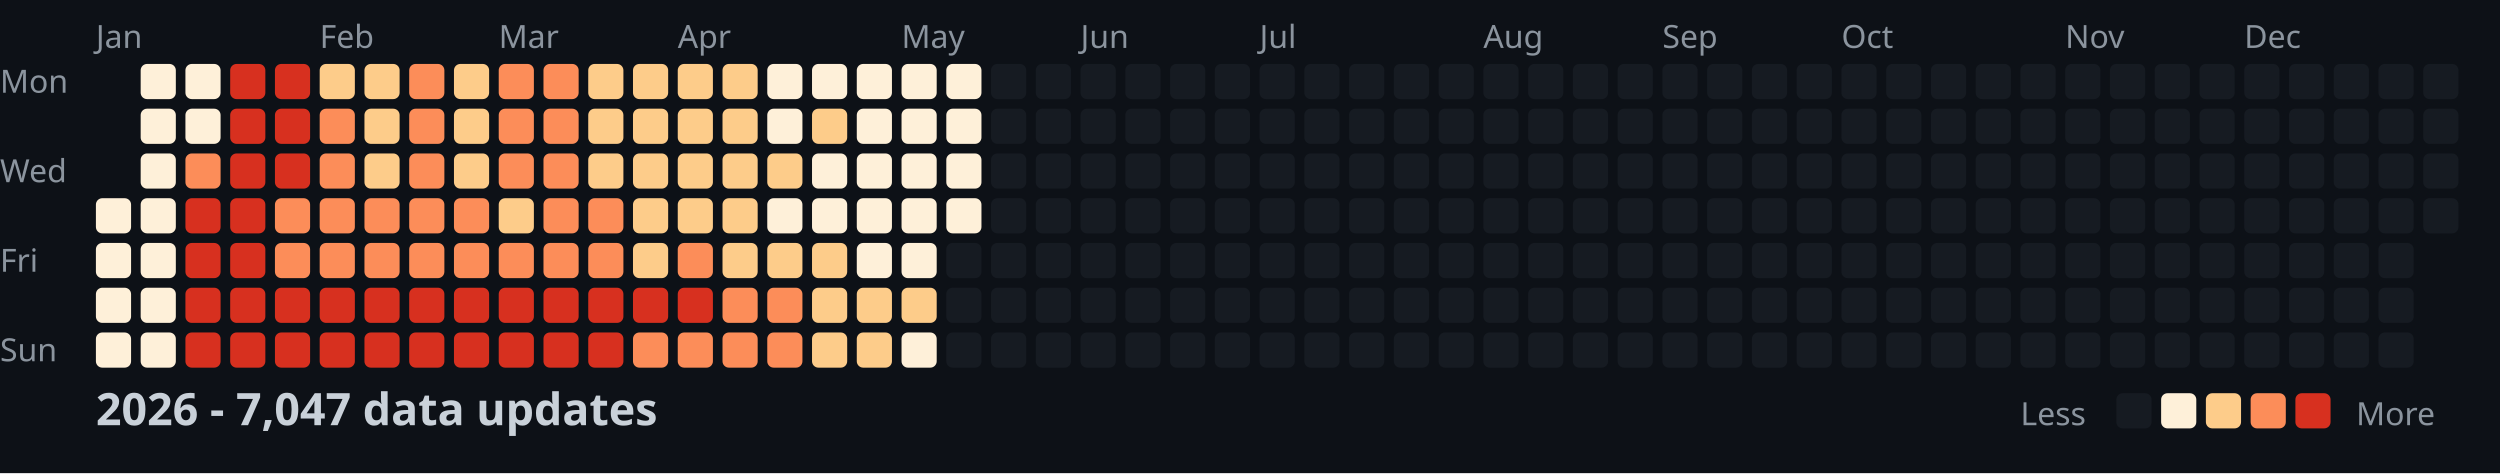
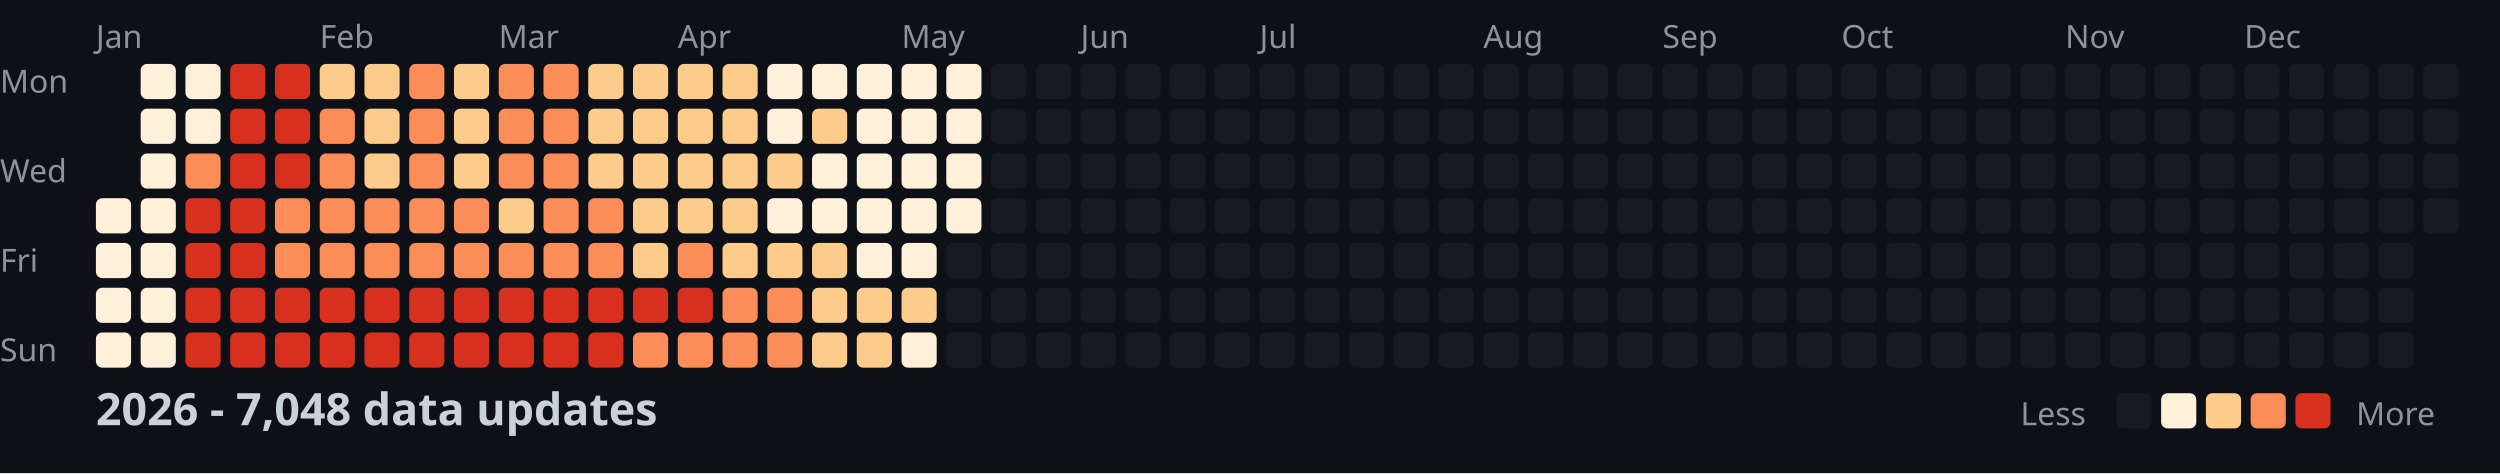
<svg xmlns="http://www.w3.org/2000/svg" width="782" height="148">
  <style>
    .month { font: 10px sans-serif; fill: #8b949e; }
    .day { font: 10px sans-serif; fill: #8b949e; }
    .title { font: bold 14px sans-serif; fill: #c9d1d9; }
    .legend { font: 10px sans-serif; fill: #8b949e; }
  </style>
  <rect width="100%" height="100%" fill="#0d1117" />
  <text x="0" y="29" class="day">Mon</text>
  <text x="0" y="57" class="day">Wed</text>
  <text x="0" y="85" class="day">Fri</text>
  <text x="0" y="113" class="day">Sun</text>
  <text x="30" y="15" class="month">Jan</text>
  <text x="100" y="15" class="month">Feb</text>
  <text x="156" y="15" class="month">Mar</text>
  <text x="212" y="15" class="month">Apr</text>
  <text x="282" y="15" class="month">May</text>
  <text x="338" y="15" class="month">Jun</text>
  <text x="394" y="15" class="month">Jul</text>
  <text x="464" y="15" class="month">Aug</text>
  <text x="520" y="15" class="month">Sep</text>
  <text x="576" y="15" class="month">Oct</text>
  <text x="646" y="15" class="month">Nov</text>
  <text x="702" y="15" class="month">Dec</text>
  <rect x="30" y="62" width="11" height="11" fill="#fef0d9" rx="2" />
  <rect x="30" y="76" width="11" height="11" fill="#fef0d9" rx="2" />
  <rect x="30" y="90" width="11" height="11" fill="#fef0d9" rx="2" />
  <rect x="30" y="104" width="11" height="11" fill="#fef0d9" rx="2" />
  <rect x="44" y="20" width="11" height="11" fill="#fef0d9" rx="2" />
  <rect x="44" y="34" width="11" height="11" fill="#fef0d9" rx="2" />
  <rect x="44" y="48" width="11" height="11" fill="#fef0d9" rx="2" />
  <rect x="44" y="62" width="11" height="11" fill="#fef0d9" rx="2" />
  <rect x="44" y="76" width="11" height="11" fill="#fef0d9" rx="2" />
  <rect x="44" y="90" width="11" height="11" fill="#fef0d9" rx="2" />
  <rect x="44" y="104" width="11" height="11" fill="#fef0d9" rx="2" />
  <rect x="58" y="20" width="11" height="11" fill="#fef0d9" rx="2" />
  <rect x="58" y="34" width="11" height="11" fill="#fef0d9" rx="2" />
  <rect x="58" y="48" width="11" height="11" fill="#fc8d59" rx="2" />
  <rect x="58" y="62" width="11" height="11" fill="#d7301f" rx="2" />
  <rect x="58" y="76" width="11" height="11" fill="#d7301f" rx="2" />
  <rect x="58" y="90" width="11" height="11" fill="#d7301f" rx="2" />
  <rect x="58" y="104" width="11" height="11" fill="#d7301f" rx="2" />
  <rect x="72" y="20" width="11" height="11" fill="#d7301f" rx="2" />
  <rect x="72" y="34" width="11" height="11" fill="#d7301f" rx="2" />
  <rect x="72" y="48" width="11" height="11" fill="#d7301f" rx="2" />
  <rect x="72" y="62" width="11" height="11" fill="#d7301f" rx="2" />
  <rect x="72" y="76" width="11" height="11" fill="#d7301f" rx="2" />
  <rect x="72" y="90" width="11" height="11" fill="#d7301f" rx="2" />
  <rect x="72" y="104" width="11" height="11" fill="#d7301f" rx="2" />
  <rect x="86" y="20" width="11" height="11" fill="#d7301f" rx="2" />
  <rect x="86" y="34" width="11" height="11" fill="#d7301f" rx="2" />
  <rect x="86" y="48" width="11" height="11" fill="#d7301f" rx="2" />
  <rect x="86" y="62" width="11" height="11" fill="#fc8d59" rx="2" />
  <rect x="86" y="76" width="11" height="11" fill="#fc8d59" rx="2" />
  <rect x="86" y="90" width="11" height="11" fill="#d7301f" rx="2" />
  <rect x="86" y="104" width="11" height="11" fill="#d7301f" rx="2" />
  <rect x="100" y="20" width="11" height="11" fill="#fdcc8a" rx="2" />
  <rect x="100" y="34" width="11" height="11" fill="#fc8d59" rx="2" />
  <rect x="100" y="48" width="11" height="11" fill="#fc8d59" rx="2" />
  <rect x="100" y="62" width="11" height="11" fill="#fc8d59" rx="2" />
  <rect x="100" y="76" width="11" height="11" fill="#fc8d59" rx="2" />
  <rect x="100" y="90" width="11" height="11" fill="#d7301f" rx="2" />
  <rect x="100" y="104" width="11" height="11" fill="#d7301f" rx="2" />
  <rect x="114" y="20" width="11" height="11" fill="#fdcc8a" rx="2" />
  <rect x="114" y="34" width="11" height="11" fill="#fdcc8a" rx="2" />
  <rect x="114" y="48" width="11" height="11" fill="#fdcc8a" rx="2" />
  <rect x="114" y="62" width="11" height="11" fill="#fc8d59" rx="2" />
  <rect x="114" y="76" width="11" height="11" fill="#fc8d59" rx="2" />
  <rect x="114" y="90" width="11" height="11" fill="#d7301f" rx="2" />
  <rect x="114" y="104" width="11" height="11" fill="#d7301f" rx="2" />
  <rect x="128" y="20" width="11" height="11" fill="#fc8d59" rx="2" />
  <rect x="128" y="34" width="11" height="11" fill="#fc8d59" rx="2" />
  <rect x="128" y="48" width="11" height="11" fill="#fc8d59" rx="2" />
  <rect x="128" y="62" width="11" height="11" fill="#fc8d59" rx="2" />
  <rect x="128" y="76" width="11" height="11" fill="#fc8d59" rx="2" />
  <rect x="128" y="90" width="11" height="11" fill="#d7301f" rx="2" />
  <rect x="128" y="104" width="11" height="11" fill="#d7301f" rx="2" />
  <rect x="142" y="20" width="11" height="11" fill="#fdcc8a" rx="2" />
  <rect x="142" y="34" width="11" height="11" fill="#fdcc8a" rx="2" />
  <rect x="142" y="48" width="11" height="11" fill="#fdcc8a" rx="2" />
  <rect x="142" y="62" width="11" height="11" fill="#fc8d59" rx="2" />
  <rect x="142" y="76" width="11" height="11" fill="#fc8d59" rx="2" />
  <rect x="142" y="90" width="11" height="11" fill="#d7301f" rx="2" />
  <rect x="142" y="104" width="11" height="11" fill="#d7301f" rx="2" />
  <rect x="156" y="20" width="11" height="11" fill="#fc8d59" rx="2" />
  <rect x="156" y="34" width="11" height="11" fill="#fc8d59" rx="2" />
  <rect x="156" y="48" width="11" height="11" fill="#fc8d59" rx="2" />
  <rect x="156" y="62" width="11" height="11" fill="#fdcc8a" rx="2" />
  <rect x="156" y="76" width="11" height="11" fill="#fc8d59" rx="2" />
  <rect x="156" y="90" width="11" height="11" fill="#d7301f" rx="2" />
  <rect x="156" y="104" width="11" height="11" fill="#d7301f" rx="2" />
  <rect x="170" y="20" width="11" height="11" fill="#fc8d59" rx="2" />
  <rect x="170" y="34" width="11" height="11" fill="#fc8d59" rx="2" />
  <rect x="170" y="48" width="11" height="11" fill="#fc8d59" rx="2" />
  <rect x="170" y="62" width="11" height="11" fill="#fc8d59" rx="2" />
  <rect x="170" y="76" width="11" height="11" fill="#fc8d59" rx="2" />
  <rect x="170" y="90" width="11" height="11" fill="#d7301f" rx="2" />
  <rect x="170" y="104" width="11" height="11" fill="#d7301f" rx="2" />
  <rect x="184" y="20" width="11" height="11" fill="#fdcc8a" rx="2" />
  <rect x="184" y="34" width="11" height="11" fill="#fdcc8a" rx="2" />
  <rect x="184" y="48" width="11" height="11" fill="#fdcc8a" rx="2" />
  <rect x="184" y="62" width="11" height="11" fill="#fc8d59" rx="2" />
  <rect x="184" y="76" width="11" height="11" fill="#fc8d59" rx="2" />
  <rect x="184" y="90" width="11" height="11" fill="#d7301f" rx="2" />
  <rect x="184" y="104" width="11" height="11" fill="#d7301f" rx="2" />
  <rect x="198" y="20" width="11" height="11" fill="#fdcc8a" rx="2" />
  <rect x="198" y="34" width="11" height="11" fill="#fdcc8a" rx="2" />
  <rect x="198" y="48" width="11" height="11" fill="#fdcc8a" rx="2" />
  <rect x="198" y="62" width="11" height="11" fill="#fdcc8a" rx="2" />
  <rect x="198" y="76" width="11" height="11" fill="#fdcc8a" rx="2" />
  <rect x="198" y="90" width="11" height="11" fill="#d7301f" rx="2" />
  <rect x="198" y="104" width="11" height="11" fill="#fc8d59" rx="2" />
  <rect x="212" y="20" width="11" height="11" fill="#fdcc8a" rx="2" />
  <rect x="212" y="34" width="11" height="11" fill="#fdcc8a" rx="2" />
  <rect x="212" y="48" width="11" height="11" fill="#fdcc8a" rx="2" />
  <rect x="212" y="62" width="11" height="11" fill="#fdcc8a" rx="2" />
  <rect x="212" y="76" width="11" height="11" fill="#fc8d59" rx="2" />
  <rect x="212" y="90" width="11" height="11" fill="#d7301f" rx="2" />
  <rect x="212" y="104" width="11" height="11" fill="#fc8d59" rx="2" />
  <rect x="226" y="20" width="11" height="11" fill="#fdcc8a" rx="2" />
  <rect x="226" y="34" width="11" height="11" fill="#fdcc8a" rx="2" />
  <rect x="226" y="48" width="11" height="11" fill="#fdcc8a" rx="2" />
  <rect x="226" y="62" width="11" height="11" fill="#fdcc8a" rx="2" />
  <rect x="226" y="76" width="11" height="11" fill="#fdcc8a" rx="2" />
  <rect x="226" y="90" width="11" height="11" fill="#fc8d59" rx="2" />
  <rect x="226" y="104" width="11" height="11" fill="#fc8d59" rx="2" />
  <rect x="240" y="20" width="11" height="11" fill="#fef0d9" rx="2" />
  <rect x="240" y="34" width="11" height="11" fill="#fef0d9" rx="2" />
  <rect x="240" y="48" width="11" height="11" fill="#fdcc8a" rx="2" />
  <rect x="240" y="62" width="11" height="11" fill="#fef0d9" rx="2" />
  <rect x="240" y="76" width="11" height="11" fill="#fdcc8a" rx="2" />
  <rect x="240" y="90" width="11" height="11" fill="#fc8d59" rx="2" />
  <rect x="240" y="104" width="11" height="11" fill="#fc8d59" rx="2" />
  <rect x="254" y="20" width="11" height="11" fill="#fef0d9" rx="2" />
  <rect x="254" y="34" width="11" height="11" fill="#fdcc8a" rx="2" />
  <rect x="254" y="48" width="11" height="11" fill="#fef0d9" rx="2" />
  <rect x="254" y="62" width="11" height="11" fill="#fef0d9" rx="2" />
  <rect x="254" y="76" width="11" height="11" fill="#fdcc8a" rx="2" />
  <rect x="254" y="90" width="11" height="11" fill="#fdcc8a" rx="2" />
  <rect x="254" y="104" width="11" height="11" fill="#fdcc8a" rx="2" />
  <rect x="268" y="20" width="11" height="11" fill="#fef0d9" rx="2" />
  <rect x="268" y="34" width="11" height="11" fill="#fef0d9" rx="2" />
  <rect x="268" y="48" width="11" height="11" fill="#fef0d9" rx="2" />
  <rect x="268" y="62" width="11" height="11" fill="#fef0d9" rx="2" />
  <rect x="268" y="76" width="11" height="11" fill="#fef0d9" rx="2" />
  <rect x="268" y="90" width="11" height="11" fill="#fdcc8a" rx="2" />
  <rect x="268" y="104" width="11" height="11" fill="#fdcc8a" rx="2" />
  <rect x="282" y="20" width="11" height="11" fill="#fef0d9" rx="2" />
  <rect x="282" y="34" width="11" height="11" fill="#fef0d9" rx="2" />
  <rect x="282" y="48" width="11" height="11" fill="#fef0d9" rx="2" />
  <rect x="282" y="62" width="11" height="11" fill="#fef0d9" rx="2" />
  <rect x="282" y="76" width="11" height="11" fill="#fef0d9" rx="2" />
  <rect x="282" y="90" width="11" height="11" fill="#fdcc8a" rx="2" />
  <rect x="282" y="104" width="11" height="11" fill="#fef0d9" rx="2" />
  <rect x="296" y="20" width="11" height="11" fill="#fef0d9" rx="2" />
  <rect x="296" y="34" width="11" height="11" fill="#fef0d9" rx="2" />
  <rect x="296" y="48" width="11" height="11" fill="#fef0d9" rx="2" />
  <rect x="296" y="62" width="11" height="11" fill="#fef0d9" rx="2" />
  <rect x="296" y="76" width="11" height="11" fill="#161b22" rx="2" />
  <rect x="296" y="90" width="11" height="11" fill="#161b22" rx="2" />
  <rect x="296" y="104" width="11" height="11" fill="#161b22" rx="2" />
  <rect x="310" y="20" width="11" height="11" fill="#161b22" rx="2" />
  <rect x="310" y="34" width="11" height="11" fill="#161b22" rx="2" />
  <rect x="310" y="48" width="11" height="11" fill="#161b22" rx="2" />
  <rect x="310" y="62" width="11" height="11" fill="#161b22" rx="2" />
  <rect x="310" y="76" width="11" height="11" fill="#161b22" rx="2" />
  <rect x="310" y="90" width="11" height="11" fill="#161b22" rx="2" />
  <rect x="310" y="104" width="11" height="11" fill="#161b22" rx="2" />
  <rect x="324" y="20" width="11" height="11" fill="#161b22" rx="2" />
  <rect x="324" y="34" width="11" height="11" fill="#161b22" rx="2" />
  <rect x="324" y="48" width="11" height="11" fill="#161b22" rx="2" />
  <rect x="324" y="62" width="11" height="11" fill="#161b22" rx="2" />
  <rect x="324" y="76" width="11" height="11" fill="#161b22" rx="2" />
  <rect x="324" y="90" width="11" height="11" fill="#161b22" rx="2" />
  <rect x="324" y="104" width="11" height="11" fill="#161b22" rx="2" />
  <rect x="338" y="20" width="11" height="11" fill="#161b22" rx="2" />
  <rect x="338" y="34" width="11" height="11" fill="#161b22" rx="2" />
  <rect x="338" y="48" width="11" height="11" fill="#161b22" rx="2" />
  <rect x="338" y="62" width="11" height="11" fill="#161b22" rx="2" />
  <rect x="338" y="76" width="11" height="11" fill="#161b22" rx="2" />
  <rect x="338" y="90" width="11" height="11" fill="#161b22" rx="2" />
  <rect x="338" y="104" width="11" height="11" fill="#161b22" rx="2" />
  <rect x="352" y="20" width="11" height="11" fill="#161b22" rx="2" />
  <rect x="352" y="34" width="11" height="11" fill="#161b22" rx="2" />
  <rect x="352" y="48" width="11" height="11" fill="#161b22" rx="2" />
  <rect x="352" y="62" width="11" height="11" fill="#161b22" rx="2" />
  <rect x="352" y="76" width="11" height="11" fill="#161b22" rx="2" />
  <rect x="352" y="90" width="11" height="11" fill="#161b22" rx="2" />
  <rect x="352" y="104" width="11" height="11" fill="#161b22" rx="2" />
  <rect x="366" y="20" width="11" height="11" fill="#161b22" rx="2" />
  <rect x="366" y="34" width="11" height="11" fill="#161b22" rx="2" />
  <rect x="366" y="48" width="11" height="11" fill="#161b22" rx="2" />
  <rect x="366" y="62" width="11" height="11" fill="#161b22" rx="2" />
  <rect x="366" y="76" width="11" height="11" fill="#161b22" rx="2" />
  <rect x="366" y="90" width="11" height="11" fill="#161b22" rx="2" />
  <rect x="366" y="104" width="11" height="11" fill="#161b22" rx="2" />
  <rect x="380" y="20" width="11" height="11" fill="#161b22" rx="2" />
  <rect x="380" y="34" width="11" height="11" fill="#161b22" rx="2" />
  <rect x="380" y="48" width="11" height="11" fill="#161b22" rx="2" />
  <rect x="380" y="62" width="11" height="11" fill="#161b22" rx="2" />
  <rect x="380" y="76" width="11" height="11" fill="#161b22" rx="2" />
  <rect x="380" y="90" width="11" height="11" fill="#161b22" rx="2" />
  <rect x="380" y="104" width="11" height="11" fill="#161b22" rx="2" />
  <rect x="394" y="20" width="11" height="11" fill="#161b22" rx="2" />
  <rect x="394" y="34" width="11" height="11" fill="#161b22" rx="2" />
  <rect x="394" y="48" width="11" height="11" fill="#161b22" rx="2" />
  <rect x="394" y="62" width="11" height="11" fill="#161b22" rx="2" />
  <rect x="394" y="76" width="11" height="11" fill="#161b22" rx="2" />
  <rect x="394" y="90" width="11" height="11" fill="#161b22" rx="2" />
  <rect x="394" y="104" width="11" height="11" fill="#161b22" rx="2" />
  <rect x="408" y="20" width="11" height="11" fill="#161b22" rx="2" />
  <rect x="408" y="34" width="11" height="11" fill="#161b22" rx="2" />
  <rect x="408" y="48" width="11" height="11" fill="#161b22" rx="2" />
  <rect x="408" y="62" width="11" height="11" fill="#161b22" rx="2" />
  <rect x="408" y="76" width="11" height="11" fill="#161b22" rx="2" />
  <rect x="408" y="90" width="11" height="11" fill="#161b22" rx="2" />
  <rect x="408" y="104" width="11" height="11" fill="#161b22" rx="2" />
  <rect x="422" y="20" width="11" height="11" fill="#161b22" rx="2" />
  <rect x="422" y="34" width="11" height="11" fill="#161b22" rx="2" />
  <rect x="422" y="48" width="11" height="11" fill="#161b22" rx="2" />
  <rect x="422" y="62" width="11" height="11" fill="#161b22" rx="2" />
  <rect x="422" y="76" width="11" height="11" fill="#161b22" rx="2" />
  <rect x="422" y="90" width="11" height="11" fill="#161b22" rx="2" />
  <rect x="422" y="104" width="11" height="11" fill="#161b22" rx="2" />
  <rect x="436" y="20" width="11" height="11" fill="#161b22" rx="2" />
  <rect x="436" y="34" width="11" height="11" fill="#161b22" rx="2" />
  <rect x="436" y="48" width="11" height="11" fill="#161b22" rx="2" />
  <rect x="436" y="62" width="11" height="11" fill="#161b22" rx="2" />
  <rect x="436" y="76" width="11" height="11" fill="#161b22" rx="2" />
  <rect x="436" y="90" width="11" height="11" fill="#161b22" rx="2" />
  <rect x="436" y="104" width="11" height="11" fill="#161b22" rx="2" />
  <rect x="450" y="20" width="11" height="11" fill="#161b22" rx="2" />
  <rect x="450" y="34" width="11" height="11" fill="#161b22" rx="2" />
  <rect x="450" y="48" width="11" height="11" fill="#161b22" rx="2" />
  <rect x="450" y="62" width="11" height="11" fill="#161b22" rx="2" />
  <rect x="450" y="76" width="11" height="11" fill="#161b22" rx="2" />
  <rect x="450" y="90" width="11" height="11" fill="#161b22" rx="2" />
  <rect x="450" y="104" width="11" height="11" fill="#161b22" rx="2" />
  <rect x="464" y="20" width="11" height="11" fill="#161b22" rx="2" />
  <rect x="464" y="34" width="11" height="11" fill="#161b22" rx="2" />
  <rect x="464" y="48" width="11" height="11" fill="#161b22" rx="2" />
  <rect x="464" y="62" width="11" height="11" fill="#161b22" rx="2" />
  <rect x="464" y="76" width="11" height="11" fill="#161b22" rx="2" />
  <rect x="464" y="90" width="11" height="11" fill="#161b22" rx="2" />
  <rect x="464" y="104" width="11" height="11" fill="#161b22" rx="2" />
  <rect x="478" y="20" width="11" height="11" fill="#161b22" rx="2" />
  <rect x="478" y="34" width="11" height="11" fill="#161b22" rx="2" />
  <rect x="478" y="48" width="11" height="11" fill="#161b22" rx="2" />
  <rect x="478" y="62" width="11" height="11" fill="#161b22" rx="2" />
  <rect x="478" y="76" width="11" height="11" fill="#161b22" rx="2" />
  <rect x="478" y="90" width="11" height="11" fill="#161b22" rx="2" />
  <rect x="478" y="104" width="11" height="11" fill="#161b22" rx="2" />
  <rect x="492" y="20" width="11" height="11" fill="#161b22" rx="2" />
  <rect x="492" y="34" width="11" height="11" fill="#161b22" rx="2" />
  <rect x="492" y="48" width="11" height="11" fill="#161b22" rx="2" />
  <rect x="492" y="62" width="11" height="11" fill="#161b22" rx="2" />
  <rect x="492" y="76" width="11" height="11" fill="#161b22" rx="2" />
  <rect x="492" y="90" width="11" height="11" fill="#161b22" rx="2" />
  <rect x="492" y="104" width="11" height="11" fill="#161b22" rx="2" />
  <rect x="506" y="20" width="11" height="11" fill="#161b22" rx="2" />
  <rect x="506" y="34" width="11" height="11" fill="#161b22" rx="2" />
  <rect x="506" y="48" width="11" height="11" fill="#161b22" rx="2" />
  <rect x="506" y="62" width="11" height="11" fill="#161b22" rx="2" />
  <rect x="506" y="76" width="11" height="11" fill="#161b22" rx="2" />
  <rect x="506" y="90" width="11" height="11" fill="#161b22" rx="2" />
  <rect x="506" y="104" width="11" height="11" fill="#161b22" rx="2" />
  <rect x="520" y="20" width="11" height="11" fill="#161b22" rx="2" />
  <rect x="520" y="34" width="11" height="11" fill="#161b22" rx="2" />
  <rect x="520" y="48" width="11" height="11" fill="#161b22" rx="2" />
  <rect x="520" y="62" width="11" height="11" fill="#161b22" rx="2" />
  <rect x="520" y="76" width="11" height="11" fill="#161b22" rx="2" />
  <rect x="520" y="90" width="11" height="11" fill="#161b22" rx="2" />
  <rect x="520" y="104" width="11" height="11" fill="#161b22" rx="2" />
  <rect x="534" y="20" width="11" height="11" fill="#161b22" rx="2" />
  <rect x="534" y="34" width="11" height="11" fill="#161b22" rx="2" />
  <rect x="534" y="48" width="11" height="11" fill="#161b22" rx="2" />
  <rect x="534" y="62" width="11" height="11" fill="#161b22" rx="2" />
  <rect x="534" y="76" width="11" height="11" fill="#161b22" rx="2" />
  <rect x="534" y="90" width="11" height="11" fill="#161b22" rx="2" />
  <rect x="534" y="104" width="11" height="11" fill="#161b22" rx="2" />
  <rect x="548" y="20" width="11" height="11" fill="#161b22" rx="2" />
  <rect x="548" y="34" width="11" height="11" fill="#161b22" rx="2" />
  <rect x="548" y="48" width="11" height="11" fill="#161b22" rx="2" />
  <rect x="548" y="62" width="11" height="11" fill="#161b22" rx="2" />
  <rect x="548" y="76" width="11" height="11" fill="#161b22" rx="2" />
  <rect x="548" y="90" width="11" height="11" fill="#161b22" rx="2" />
  <rect x="548" y="104" width="11" height="11" fill="#161b22" rx="2" />
  <rect x="562" y="20" width="11" height="11" fill="#161b22" rx="2" />
  <rect x="562" y="34" width="11" height="11" fill="#161b22" rx="2" />
  <rect x="562" y="48" width="11" height="11" fill="#161b22" rx="2" />
  <rect x="562" y="62" width="11" height="11" fill="#161b22" rx="2" />
  <rect x="562" y="76" width="11" height="11" fill="#161b22" rx="2" />
  <rect x="562" y="90" width="11" height="11" fill="#161b22" rx="2" />
  <rect x="562" y="104" width="11" height="11" fill="#161b22" rx="2" />
  <rect x="576" y="20" width="11" height="11" fill="#161b22" rx="2" />
  <rect x="576" y="34" width="11" height="11" fill="#161b22" rx="2" />
  <rect x="576" y="48" width="11" height="11" fill="#161b22" rx="2" />
  <rect x="576" y="62" width="11" height="11" fill="#161b22" rx="2" />
  <rect x="576" y="76" width="11" height="11" fill="#161b22" rx="2" />
  <rect x="576" y="90" width="11" height="11" fill="#161b22" rx="2" />
  <rect x="576" y="104" width="11" height="11" fill="#161b22" rx="2" />
  <rect x="590" y="20" width="11" height="11" fill="#161b22" rx="2" />
  <rect x="590" y="34" width="11" height="11" fill="#161b22" rx="2" />
  <rect x="590" y="48" width="11" height="11" fill="#161b22" rx="2" />
  <rect x="590" y="62" width="11" height="11" fill="#161b22" rx="2" />
  <rect x="590" y="76" width="11" height="11" fill="#161b22" rx="2" />
  <rect x="590" y="90" width="11" height="11" fill="#161b22" rx="2" />
  <rect x="590" y="104" width="11" height="11" fill="#161b22" rx="2" />
  <rect x="604" y="20" width="11" height="11" fill="#161b22" rx="2" />
  <rect x="604" y="34" width="11" height="11" fill="#161b22" rx="2" />
  <rect x="604" y="48" width="11" height="11" fill="#161b22" rx="2" />
  <rect x="604" y="62" width="11" height="11" fill="#161b22" rx="2" />
  <rect x="604" y="76" width="11" height="11" fill="#161b22" rx="2" />
  <rect x="604" y="90" width="11" height="11" fill="#161b22" rx="2" />
  <rect x="604" y="104" width="11" height="11" fill="#161b22" rx="2" />
  <rect x="618" y="20" width="11" height="11" fill="#161b22" rx="2" />
  <rect x="618" y="34" width="11" height="11" fill="#161b22" rx="2" />
  <rect x="618" y="48" width="11" height="11" fill="#161b22" rx="2" />
  <rect x="618" y="62" width="11" height="11" fill="#161b22" rx="2" />
  <rect x="618" y="76" width="11" height="11" fill="#161b22" rx="2" />
  <rect x="618" y="90" width="11" height="11" fill="#161b22" rx="2" />
  <rect x="618" y="104" width="11" height="11" fill="#161b22" rx="2" />
  <rect x="632" y="20" width="11" height="11" fill="#161b22" rx="2" />
  <rect x="632" y="34" width="11" height="11" fill="#161b22" rx="2" />
  <rect x="632" y="48" width="11" height="11" fill="#161b22" rx="2" />
  <rect x="632" y="62" width="11" height="11" fill="#161b22" rx="2" />
  <rect x="632" y="76" width="11" height="11" fill="#161b22" rx="2" />
  <rect x="632" y="90" width="11" height="11" fill="#161b22" rx="2" />
  <rect x="632" y="104" width="11" height="11" fill="#161b22" rx="2" />
  <rect x="646" y="20" width="11" height="11" fill="#161b22" rx="2" />
  <rect x="646" y="34" width="11" height="11" fill="#161b22" rx="2" />
  <rect x="646" y="48" width="11" height="11" fill="#161b22" rx="2" />
  <rect x="646" y="62" width="11" height="11" fill="#161b22" rx="2" />
  <rect x="646" y="76" width="11" height="11" fill="#161b22" rx="2" />
  <rect x="646" y="90" width="11" height="11" fill="#161b22" rx="2" />
  <rect x="646" y="104" width="11" height="11" fill="#161b22" rx="2" />
  <rect x="660" y="20" width="11" height="11" fill="#161b22" rx="2" />
  <rect x="660" y="34" width="11" height="11" fill="#161b22" rx="2" />
  <rect x="660" y="48" width="11" height="11" fill="#161b22" rx="2" />
  <rect x="660" y="62" width="11" height="11" fill="#161b22" rx="2" />
  <rect x="660" y="76" width="11" height="11" fill="#161b22" rx="2" />
  <rect x="660" y="90" width="11" height="11" fill="#161b22" rx="2" />
  <rect x="660" y="104" width="11" height="11" fill="#161b22" rx="2" />
  <rect x="674" y="20" width="11" height="11" fill="#161b22" rx="2" />
  <rect x="674" y="34" width="11" height="11" fill="#161b22" rx="2" />
  <rect x="674" y="48" width="11" height="11" fill="#161b22" rx="2" />
  <rect x="674" y="62" width="11" height="11" fill="#161b22" rx="2" />
  <rect x="674" y="76" width="11" height="11" fill="#161b22" rx="2" />
  <rect x="674" y="90" width="11" height="11" fill="#161b22" rx="2" />
  <rect x="674" y="104" width="11" height="11" fill="#161b22" rx="2" />
  <rect x="688" y="20" width="11" height="11" fill="#161b22" rx="2" />
  <rect x="688" y="34" width="11" height="11" fill="#161b22" rx="2" />
  <rect x="688" y="48" width="11" height="11" fill="#161b22" rx="2" />
  <rect x="688" y="62" width="11" height="11" fill="#161b22" rx="2" />
  <rect x="688" y="76" width="11" height="11" fill="#161b22" rx="2" />
  <rect x="688" y="90" width="11" height="11" fill="#161b22" rx="2" />
  <rect x="688" y="104" width="11" height="11" fill="#161b22" rx="2" />
  <rect x="702" y="20" width="11" height="11" fill="#161b22" rx="2" />
  <rect x="702" y="34" width="11" height="11" fill="#161b22" rx="2" />
  <rect x="702" y="48" width="11" height="11" fill="#161b22" rx="2" />
  <rect x="702" y="62" width="11" height="11" fill="#161b22" rx="2" />
  <rect x="702" y="76" width="11" height="11" fill="#161b22" rx="2" />
  <rect x="702" y="90" width="11" height="11" fill="#161b22" rx="2" />
  <rect x="702" y="104" width="11" height="11" fill="#161b22" rx="2" />
  <rect x="716" y="20" width="11" height="11" fill="#161b22" rx="2" />
  <rect x="716" y="34" width="11" height="11" fill="#161b22" rx="2" />
  <rect x="716" y="48" width="11" height="11" fill="#161b22" rx="2" />
  <rect x="716" y="62" width="11" height="11" fill="#161b22" rx="2" />
  <rect x="716" y="76" width="11" height="11" fill="#161b22" rx="2" />
  <rect x="716" y="90" width="11" height="11" fill="#161b22" rx="2" />
  <rect x="716" y="104" width="11" height="11" fill="#161b22" rx="2" />
  <rect x="730" y="20" width="11" height="11" fill="#161b22" rx="2" />
  <rect x="730" y="34" width="11" height="11" fill="#161b22" rx="2" />
  <rect x="730" y="48" width="11" height="11" fill="#161b22" rx="2" />
  <rect x="730" y="62" width="11" height="11" fill="#161b22" rx="2" />
  <rect x="730" y="76" width="11" height="11" fill="#161b22" rx="2" />
  <rect x="730" y="90" width="11" height="11" fill="#161b22" rx="2" />
  <rect x="730" y="104" width="11" height="11" fill="#161b22" rx="2" />
  <rect x="744" y="20" width="11" height="11" fill="#161b22" rx="2" />
  <rect x="744" y="34" width="11" height="11" fill="#161b22" rx="2" />
  <rect x="744" y="48" width="11" height="11" fill="#161b22" rx="2" />
  <rect x="744" y="62" width="11" height="11" fill="#161b22" rx="2" />
  <rect x="744" y="76" width="11" height="11" fill="#161b22" rx="2" />
  <rect x="744" y="90" width="11" height="11" fill="#161b22" rx="2" />
  <rect x="744" y="104" width="11" height="11" fill="#161b22" rx="2" />
  <rect x="758" y="20" width="11" height="11" fill="#161b22" rx="2" />
  <rect x="758" y="34" width="11" height="11" fill="#161b22" rx="2" />
  <rect x="758" y="48" width="11" height="11" fill="#161b22" rx="2" />
  <rect x="758" y="62" width="11" height="11" fill="#161b22" rx="2" />
-   <text x="30" y="133" class="title">2026 - 7,047 data updates</text>
+   <text x="30" y="133" class="title">2026 - 7,048 data updates</text>
  <text x="632" y="133" class="legend">Less</text>
  <rect x="662" y="123" width="11" height="11" fill="#161b22" rx="2" />
  <rect x="676" y="123" width="11" height="11" fill="#fef0d9" rx="2" />
  <rect x="690" y="123" width="11" height="11" fill="#fdcc8a" rx="2" />
  <rect x="704" y="123" width="11" height="11" fill="#fc8d59" rx="2" />
  <rect x="718" y="123" width="11" height="11" fill="#d7301f" rx="2" />
  <text x="737" y="133" class="legend">More</text>
</svg>
